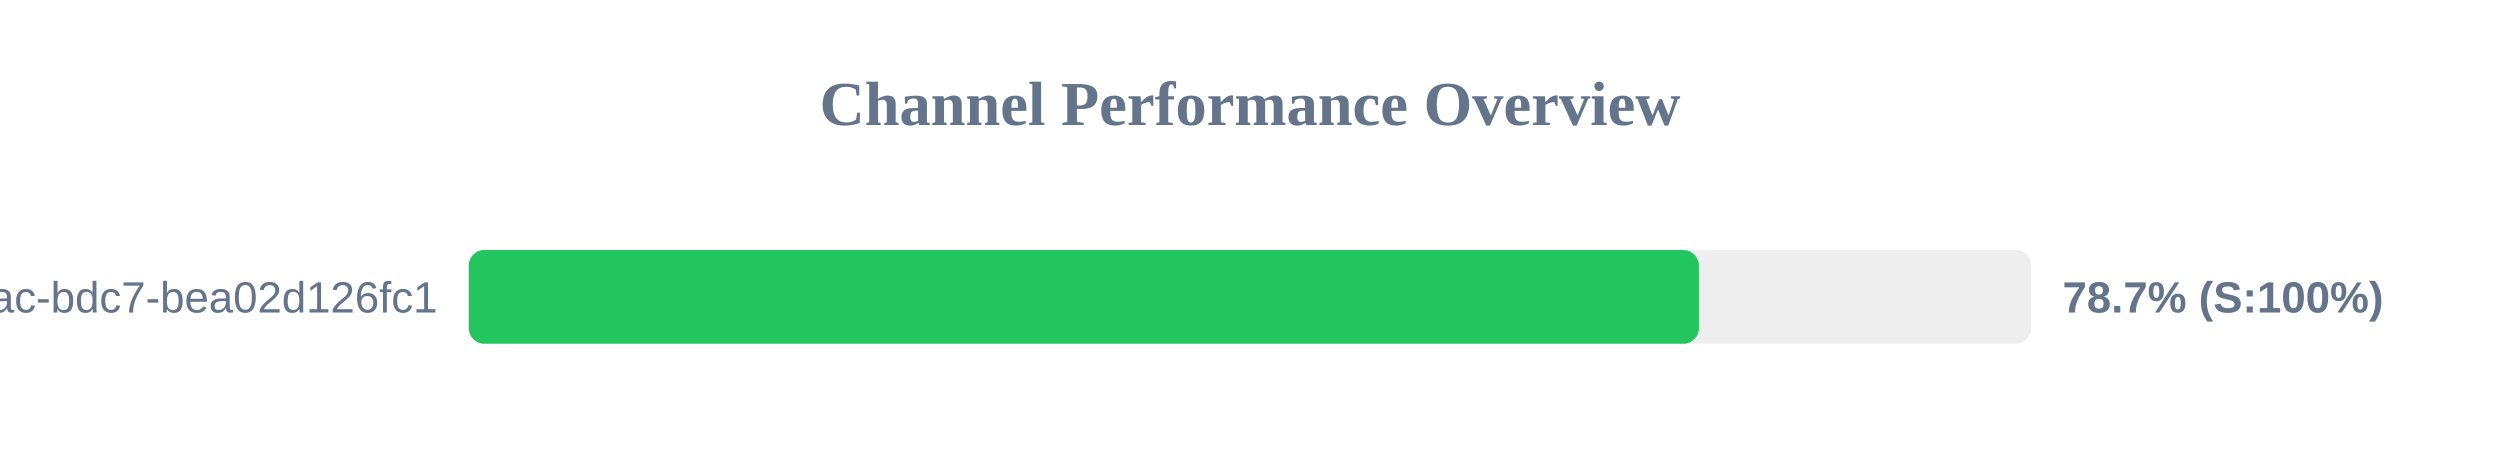
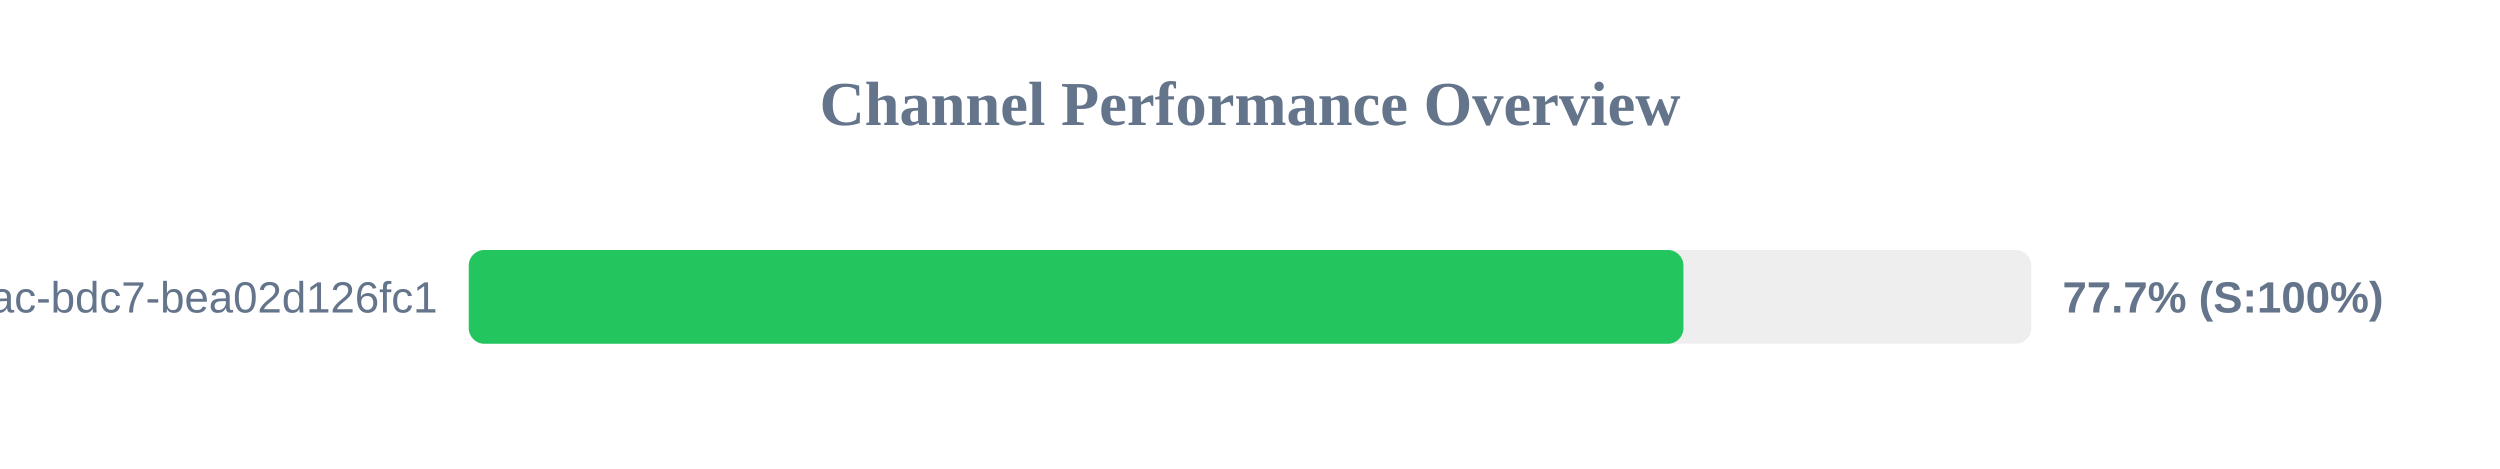
<svg xmlns="http://www.w3.org/2000/svg" width="800" height="150" version="1.1">
  <style>
        .row { font: 14px Arial; fill: #64748b; }
        .score { font: bold 14px Arial; fill: #64748b; }
    </style>
  <text x="400" y="40" text-anchor="middle" font-size="20px" font-weight="bold" fill="#64748b">Channel Performance Overview</text>
  <rect x="150" y="80" width="500" height="30" fill="#eee" rx="5" />
-   <rect x="150" y="80" width="393.65" height="30" fill="#22c55e" rx="5" />
+   <rect x="150" y="80" width="388.7" height="30" fill="#22c55e" rx="5" />
  <text x="140" y="100" text-anchor="end" class="row">?uuid=e31ad3e6-e341-42ac-bdc7-bea02d126fc1</text>
-   <text x="660" y="100" text-anchor="start" class="score">78.7% (S:100%)</text>
+   <text x="660" y="100" text-anchor="start" class="score">77.7% (S:100%)</text>
</svg>
